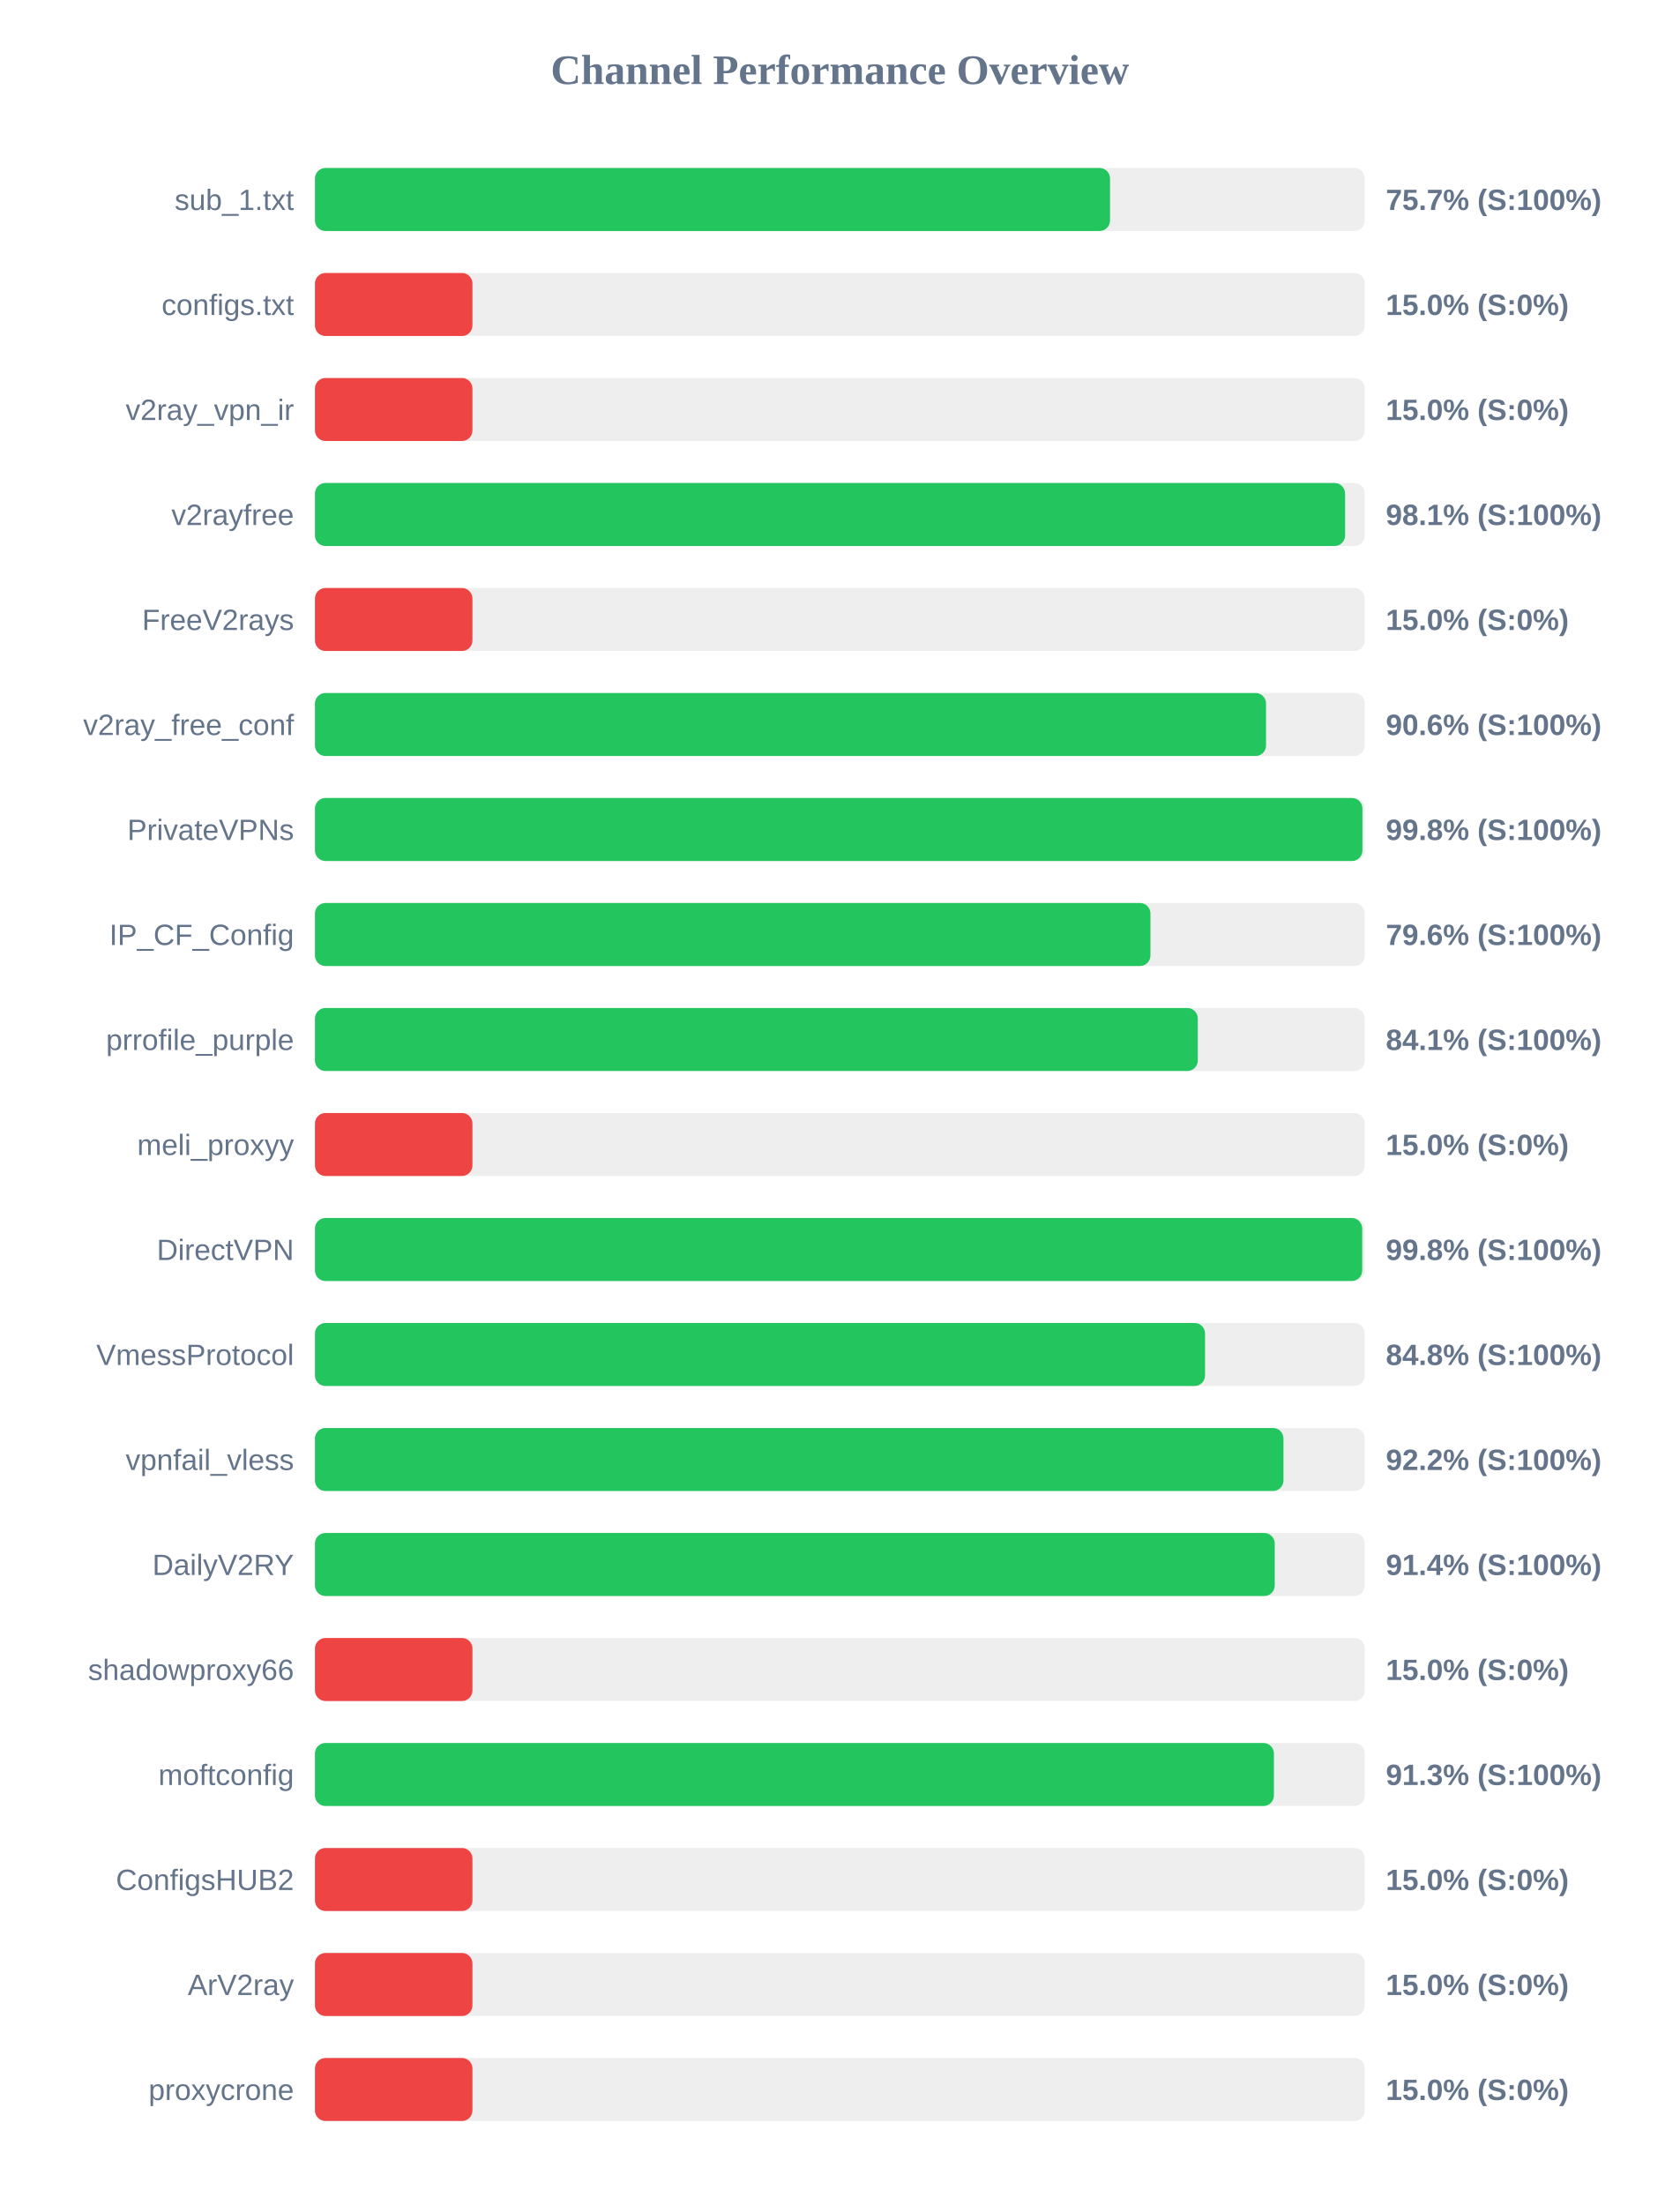
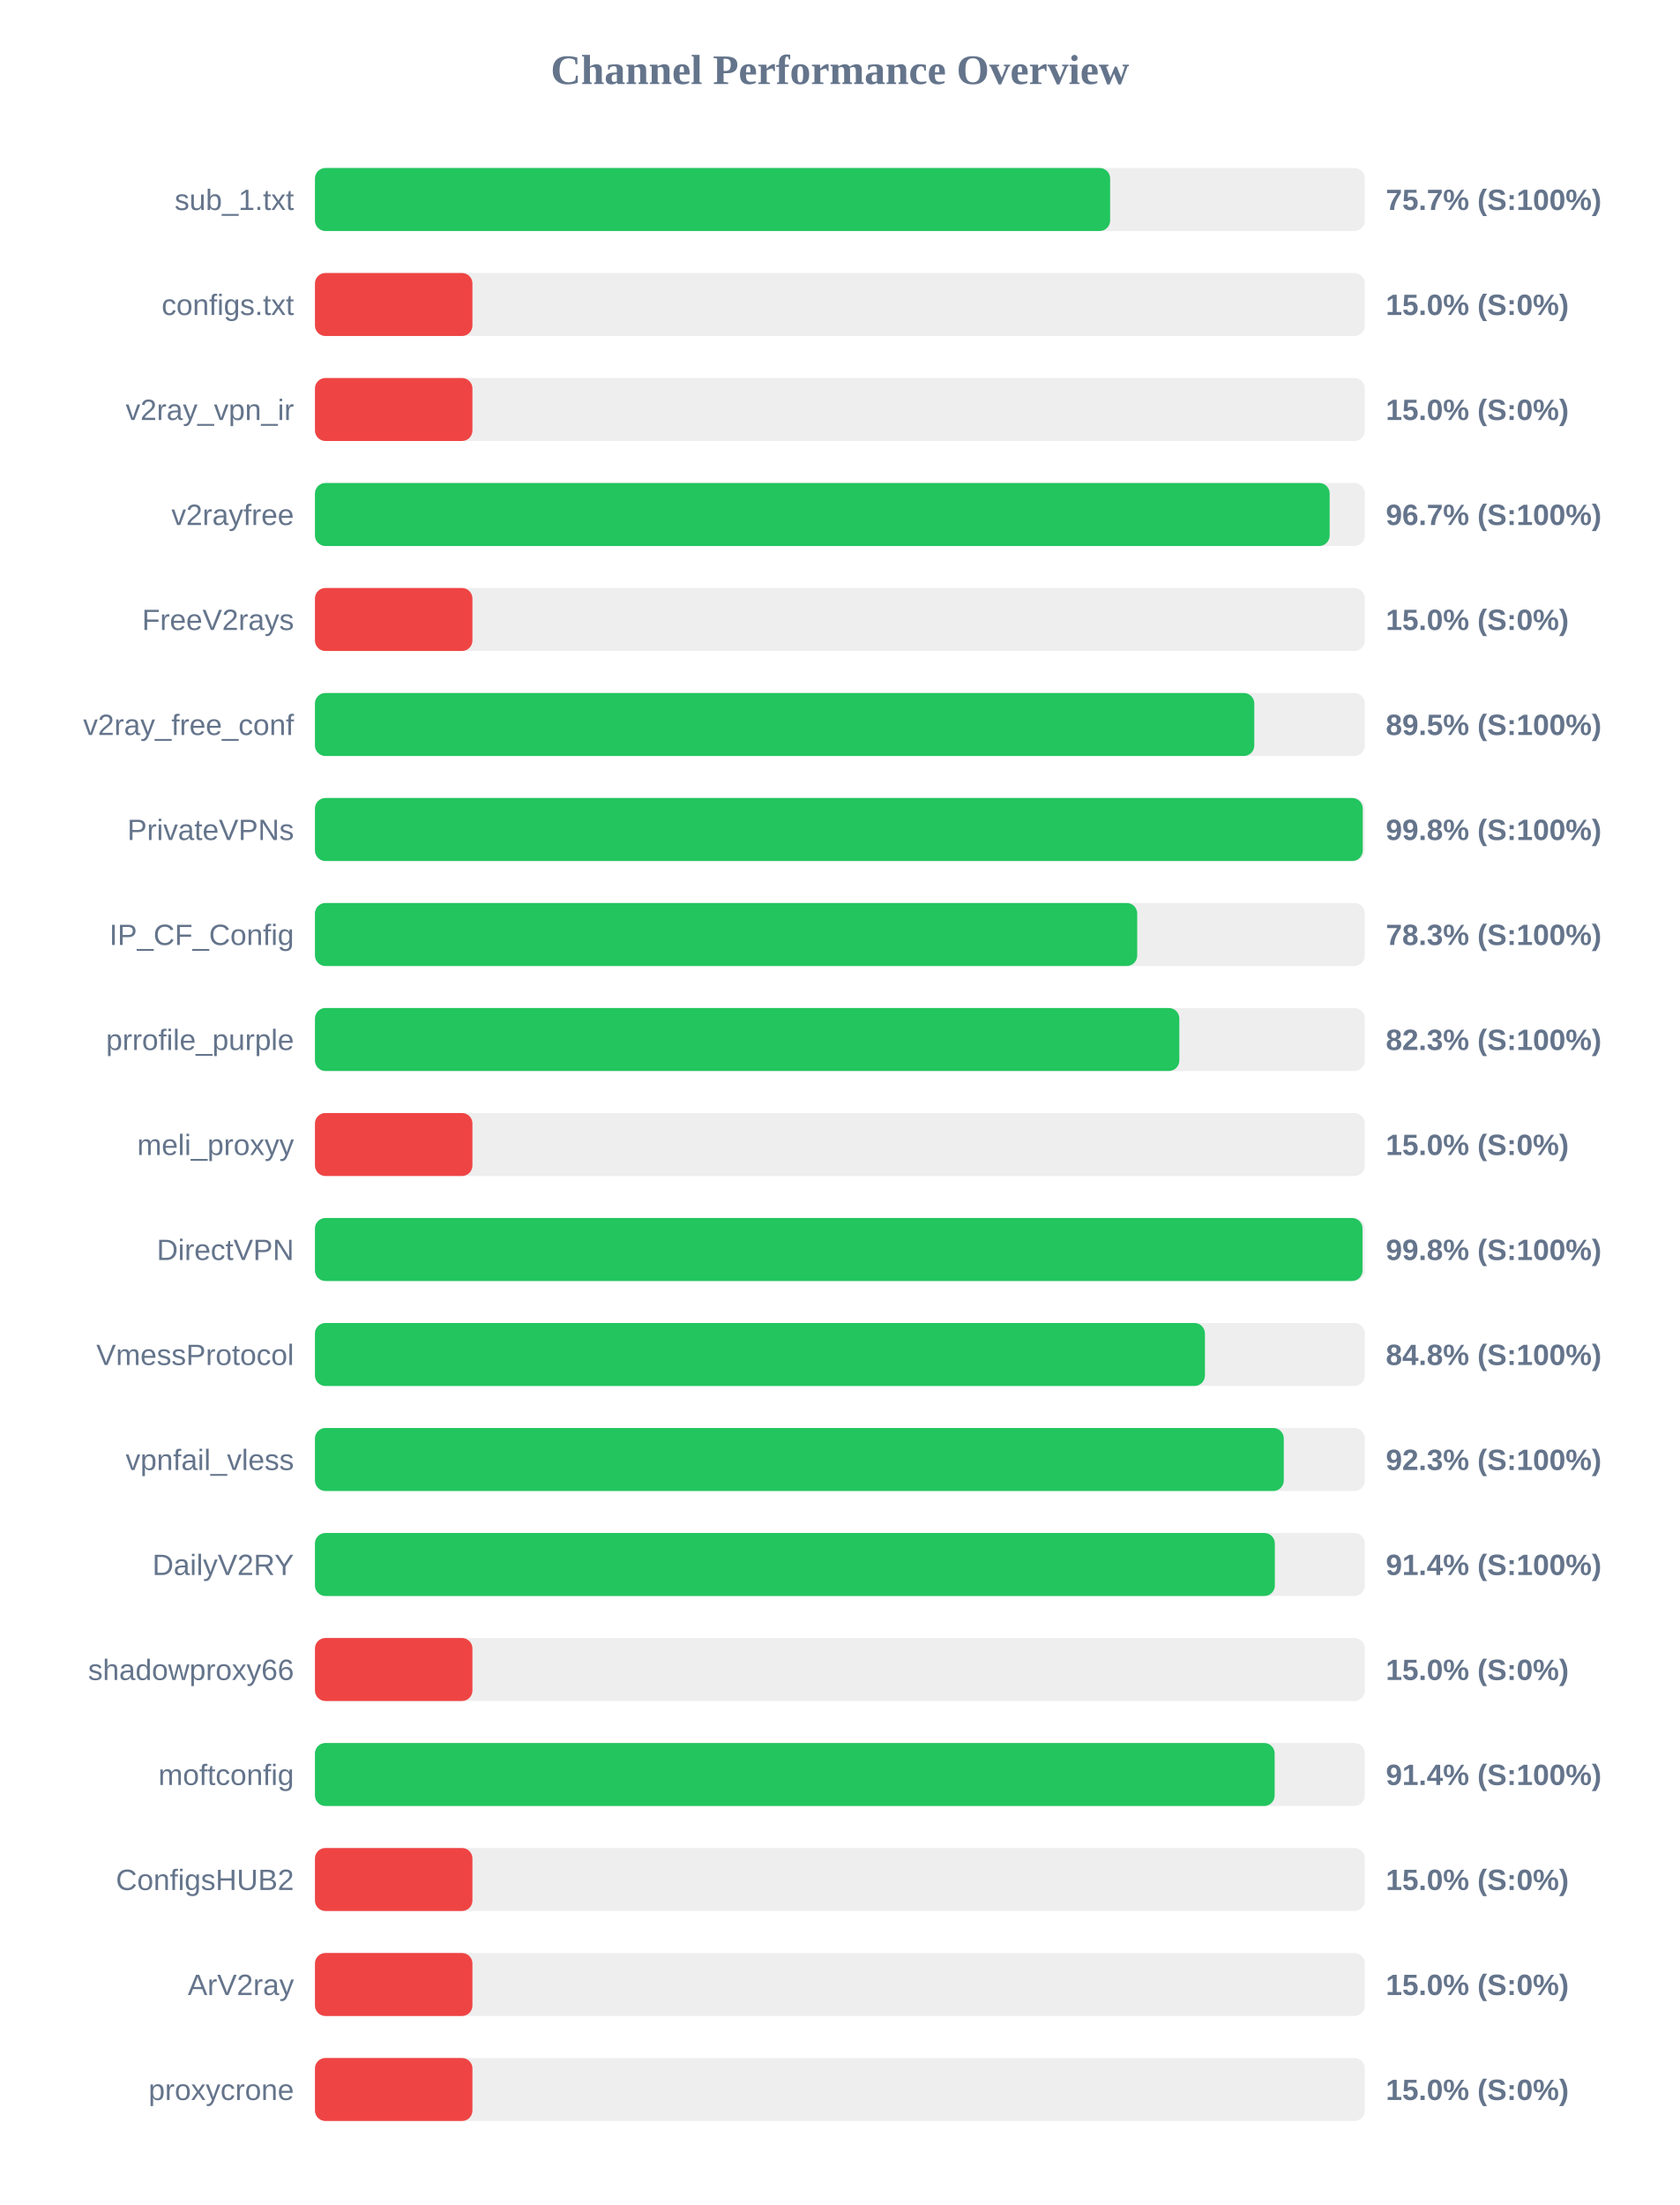
<svg xmlns="http://www.w3.org/2000/svg" width="800" height="1050" version="1.1">
  <style>
        .row { font: 14px Arial; fill: #64748b; }
        .score { font: bold 14px Arial; fill: #64748b; }
    </style>
  <text x="400" y="40" text-anchor="middle" font-size="20px" font-weight="bold" fill="#64748b">Channel Performance Overview</text>
  <rect x="150" y="80" width="500" height="30" fill="#eee" rx="5" />
-   <rect x="150" y="80" width="378.65" height="30" fill="#22c55e" rx="5" />
+   <rect x="150" y="80" width="378.7" height="30" fill="#22c55e" rx="5" />
  <text x="140" y="100" text-anchor="end" class="row">sub_1.txt</text>
  <text x="660" y="100" text-anchor="start" class="score">75.7% (S:100%)</text>
  <rect x="150" y="130" width="500" height="30" fill="#eee" rx="5" />
  <rect x="150" y="130" width="75.0" height="30" fill="#ef4444" rx="5" />
  <text x="140" y="150" text-anchor="end" class="row">configs.txt</text>
  <text x="660" y="150" text-anchor="start" class="score">15.0% (S:0%)</text>
  <rect x="150" y="180" width="500" height="30" fill="#eee" rx="5" />
  <rect x="150" y="180" width="75.0" height="30" fill="#ef4444" rx="5" />
  <text x="140" y="200" text-anchor="end" class="row">v2ray_vpn_ir</text>
  <text x="660" y="200" text-anchor="start" class="score">15.0% (S:0%)</text>
  <rect x="150" y="230" width="500" height="30" fill="#eee" rx="5" />
-   <rect x="150" y="230" width="490.6" height="30" fill="#22c55e" rx="5" />
+   <rect x="150" y="230" width="483.25" height="30" fill="#22c55e" rx="5" />
  <text x="140" y="250" text-anchor="end" class="row">v2rayfree</text>
-   <text x="660" y="250" text-anchor="start" class="score">98.1% (S:100%)</text>
+   <text x="660" y="250" text-anchor="start" class="score">96.7% (S:100%)</text>
  <rect x="150" y="280" width="500" height="30" fill="#eee" rx="5" />
  <rect x="150" y="280" width="75.0" height="30" fill="#ef4444" rx="5" />
  <text x="140" y="300" text-anchor="end" class="row">FreeV2rays</text>
  <text x="660" y="300" text-anchor="start" class="score">15.0% (S:0%)</text>
  <rect x="150" y="330" width="500" height="30" fill="#eee" rx="5" />
-   <rect x="150" y="330" width="452.95" height="30" fill="#22c55e" rx="5" />
+   <rect x="150" y="330" width="447.35" height="30" fill="#22c55e" rx="5" />
  <text x="140" y="350" text-anchor="end" class="row">v2ray_free_conf</text>
-   <text x="660" y="350" text-anchor="start" class="score">90.6% (S:100%)</text>
+   <text x="660" y="350" text-anchor="start" class="score">89.5% (S:100%)</text>
  <rect x="150" y="380" width="500" height="30" fill="#eee" rx="5" />
-   <rect x="150" y="380" width="498.85" height="30" fill="#22c55e" rx="5" />
+   <rect x="150" y="380" width="499.0" height="30" fill="#22c55e" rx="5" />
  <text x="140" y="400" text-anchor="end" class="row">PrivateVPNs</text>
  <text x="660" y="400" text-anchor="start" class="score">99.8% (S:100%)</text>
  <rect x="150" y="430" width="500" height="30" fill="#eee" rx="5" />
-   <rect x="150" y="430" width="397.9" height="30" fill="#22c55e" rx="5" />
+   <rect x="150" y="430" width="391.6" height="30" fill="#22c55e" rx="5" />
  <text x="140" y="450" text-anchor="end" class="row">IP_CF_Config</text>
-   <text x="660" y="450" text-anchor="start" class="score">79.6% (S:100%)</text>
+   <text x="660" y="450" text-anchor="start" class="score">78.3% (S:100%)</text>
  <rect x="150" y="480" width="500" height="30" fill="#eee" rx="5" />
-   <rect x="150" y="480" width="420.45" height="30" fill="#22c55e" rx="5" />
+   <rect x="150" y="480" width="411.65" height="30" fill="#22c55e" rx="5" />
  <text x="140" y="500" text-anchor="end" class="row">prrofile_purple</text>
-   <text x="660" y="500" text-anchor="start" class="score">84.1% (S:100%)</text>
+   <text x="660" y="500" text-anchor="start" class="score">82.3% (S:100%)</text>
  <rect x="150" y="530" width="500" height="30" fill="#eee" rx="5" />
  <rect x="150" y="530" width="75.0" height="30" fill="#ef4444" rx="5" />
  <text x="140" y="550" text-anchor="end" class="row">meli_proxyy</text>
  <text x="660" y="550" text-anchor="start" class="score">15.0% (S:0%)</text>
  <rect x="150" y="580" width="500" height="30" fill="#eee" rx="5" />
-   <rect x="150" y="580" width="498.75" height="30" fill="#22c55e" rx="5" />
+   <rect x="150" y="580" width="498.9" height="30" fill="#22c55e" rx="5" />
  <text x="140" y="600" text-anchor="end" class="row">DirectVPN</text>
  <text x="660" y="600" text-anchor="start" class="score">99.8% (S:100%)</text>
  <rect x="150" y="630" width="500" height="30" fill="#eee" rx="5" />
-   <rect x="150" y="630" width="423.9" height="30" fill="#22c55e" rx="5" />
+   <rect x="150" y="630" width="423.85" height="30" fill="#22c55e" rx="5" />
  <text x="140" y="650" text-anchor="end" class="row">VmessProtocol</text>
  <text x="660" y="650" text-anchor="start" class="score">84.8% (S:100%)</text>
  <rect x="150" y="680" width="500" height="30" fill="#eee" rx="5" />
-   <rect x="150" y="680" width="461.25" height="30" fill="#22c55e" rx="5" />
+   <rect x="150" y="680" width="461.4" height="30" fill="#22c55e" rx="5" />
  <text x="140" y="700" text-anchor="end" class="row">vpnfail_vless</text>
-   <text x="660" y="700" text-anchor="start" class="score">92.2% (S:100%)</text>
+   <text x="660" y="700" text-anchor="start" class="score">92.3% (S:100%)</text>
  <rect x="150" y="730" width="500" height="30" fill="#eee" rx="5" />
-   <rect x="150" y="730" width="457.1" height="30" fill="#22c55e" rx="5" />
+   <rect x="150" y="730" width="457.15" height="30" fill="#22c55e" rx="5" />
  <text x="140" y="750" text-anchor="end" class="row">DailyV2RY</text>
  <text x="660" y="750" text-anchor="start" class="score">91.4% (S:100%)</text>
  <rect x="150" y="780" width="500" height="30" fill="#eee" rx="5" />
  <rect x="150" y="780" width="75.0" height="30" fill="#ef4444" rx="5" />
  <text x="140" y="800" text-anchor="end" class="row">shadowproxy66</text>
  <text x="660" y="800" text-anchor="start" class="score">15.0% (S:0%)</text>
  <rect x="150" y="830" width="500" height="30" fill="#eee" rx="5" />
-   <rect x="150" y="830" width="456.7" height="30" fill="#22c55e" rx="5" />
+   <rect x="150" y="830" width="457.05" height="30" fill="#22c55e" rx="5" />
  <text x="140" y="850" text-anchor="end" class="row">moftconfig</text>
-   <text x="660" y="850" text-anchor="start" class="score">91.3% (S:100%)</text>
+   <text x="660" y="850" text-anchor="start" class="score">91.4% (S:100%)</text>
  <rect x="150" y="880" width="500" height="30" fill="#eee" rx="5" />
  <rect x="150" y="880" width="75.0" height="30" fill="#ef4444" rx="5" />
  <text x="140" y="900" text-anchor="end" class="row">ConfigsHUB2</text>
  <text x="660" y="900" text-anchor="start" class="score">15.0% (S:0%)</text>
  <rect x="150" y="930" width="500" height="30" fill="#eee" rx="5" />
  <rect x="150" y="930" width="75.0" height="30" fill="#ef4444" rx="5" />
  <text x="140" y="950" text-anchor="end" class="row">ArV2ray</text>
  <text x="660" y="950" text-anchor="start" class="score">15.0% (S:0%)</text>
  <rect x="150" y="980" width="500" height="30" fill="#eee" rx="5" />
  <rect x="150" y="980" width="75.0" height="30" fill="#ef4444" rx="5" />
  <text x="140" y="1000" text-anchor="end" class="row">proxycrone</text>
  <text x="660" y="1000" text-anchor="start" class="score">15.0% (S:0%)</text>
</svg>
